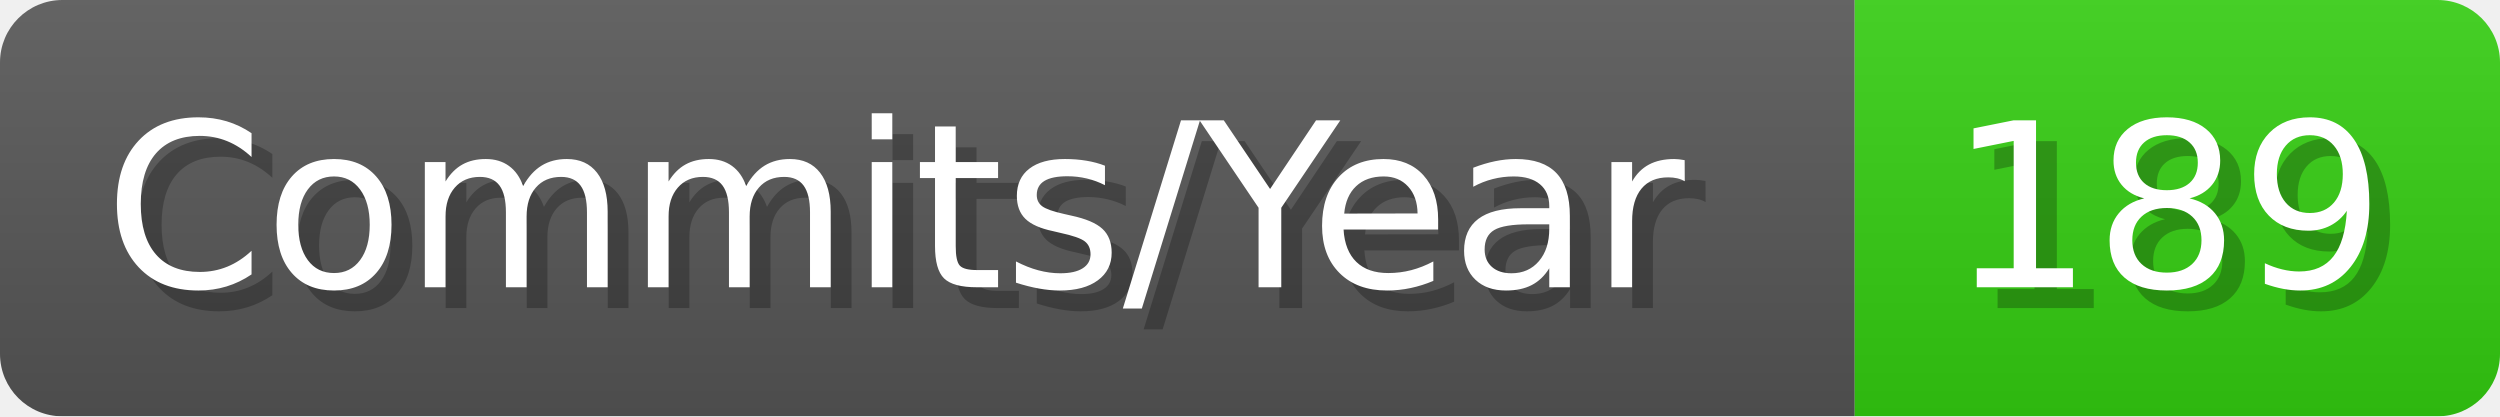
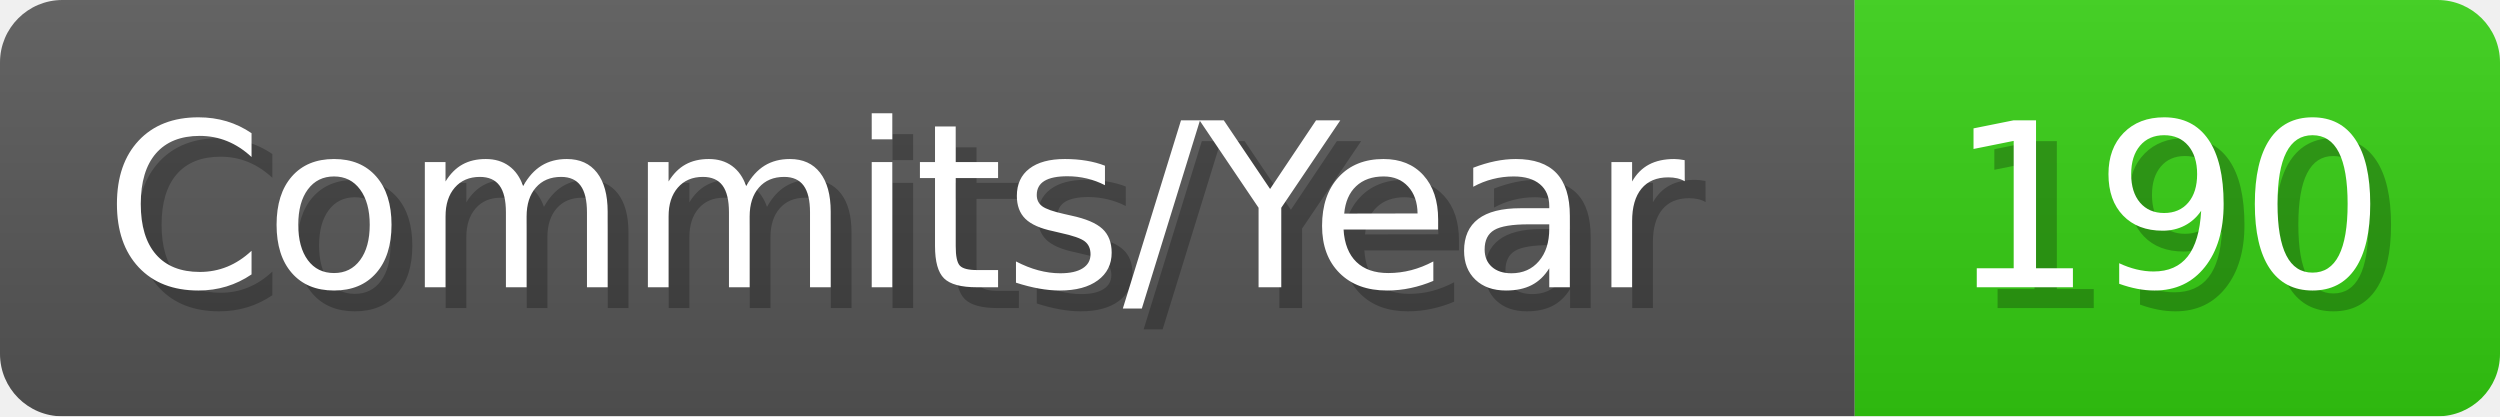
- <svg xmlns="http://www.w3.org/2000/svg" width="120.1" height="20" viewBox="0 0 1201 200" role="img" aria-label="Commits/Year: 189">
+ <svg xmlns="http://www.w3.org/2000/svg" width="120.1" height="20" viewBox="0 0 1201 200" role="img" aria-label="Commits/Year: 190">
  <linearGradient id="aUPdi" x2="0" y2="100%">
    <stop offset="0" stop-opacity=".1" stop-color="#EEE" />
    <stop offset="1" stop-opacity=".1" />
  </linearGradient>
  <mask id="WfAiQ">
    <rect width="1201" height="200" rx="30" fill="#FFF" />
  </mask>
  <g mask="url(#WfAiQ)">
    <rect width="891" height="200" fill="#555" />
    <rect width="310" height="200" fill="#3C1" x="891" />
    <rect width="1201" height="200" fill="url(#aUPdi)" />
  </g>
  <g aria-hidden="true" fill="#fff" text-anchor="start" font-family="Verdana,DejaVu Sans,sans-serif" font-size="110">
    <text x="60" y="148" textLength="791" fill="#000" opacity="0.25">Commits/Year</text>
    <text x="50" y="138" textLength="791">Commits/Year</text>
-     <text x="946" y="148" textLength="210" fill="#000" opacity="0.25">189</text>
-     <text x="936" y="138" textLength="210">189</text>
+     <text x="946" y="148" textLength="210" fill="#000" opacity="0.25">190</text>
+     <text x="936" y="138" textLength="210">190</text>
  </g>
</svg>
